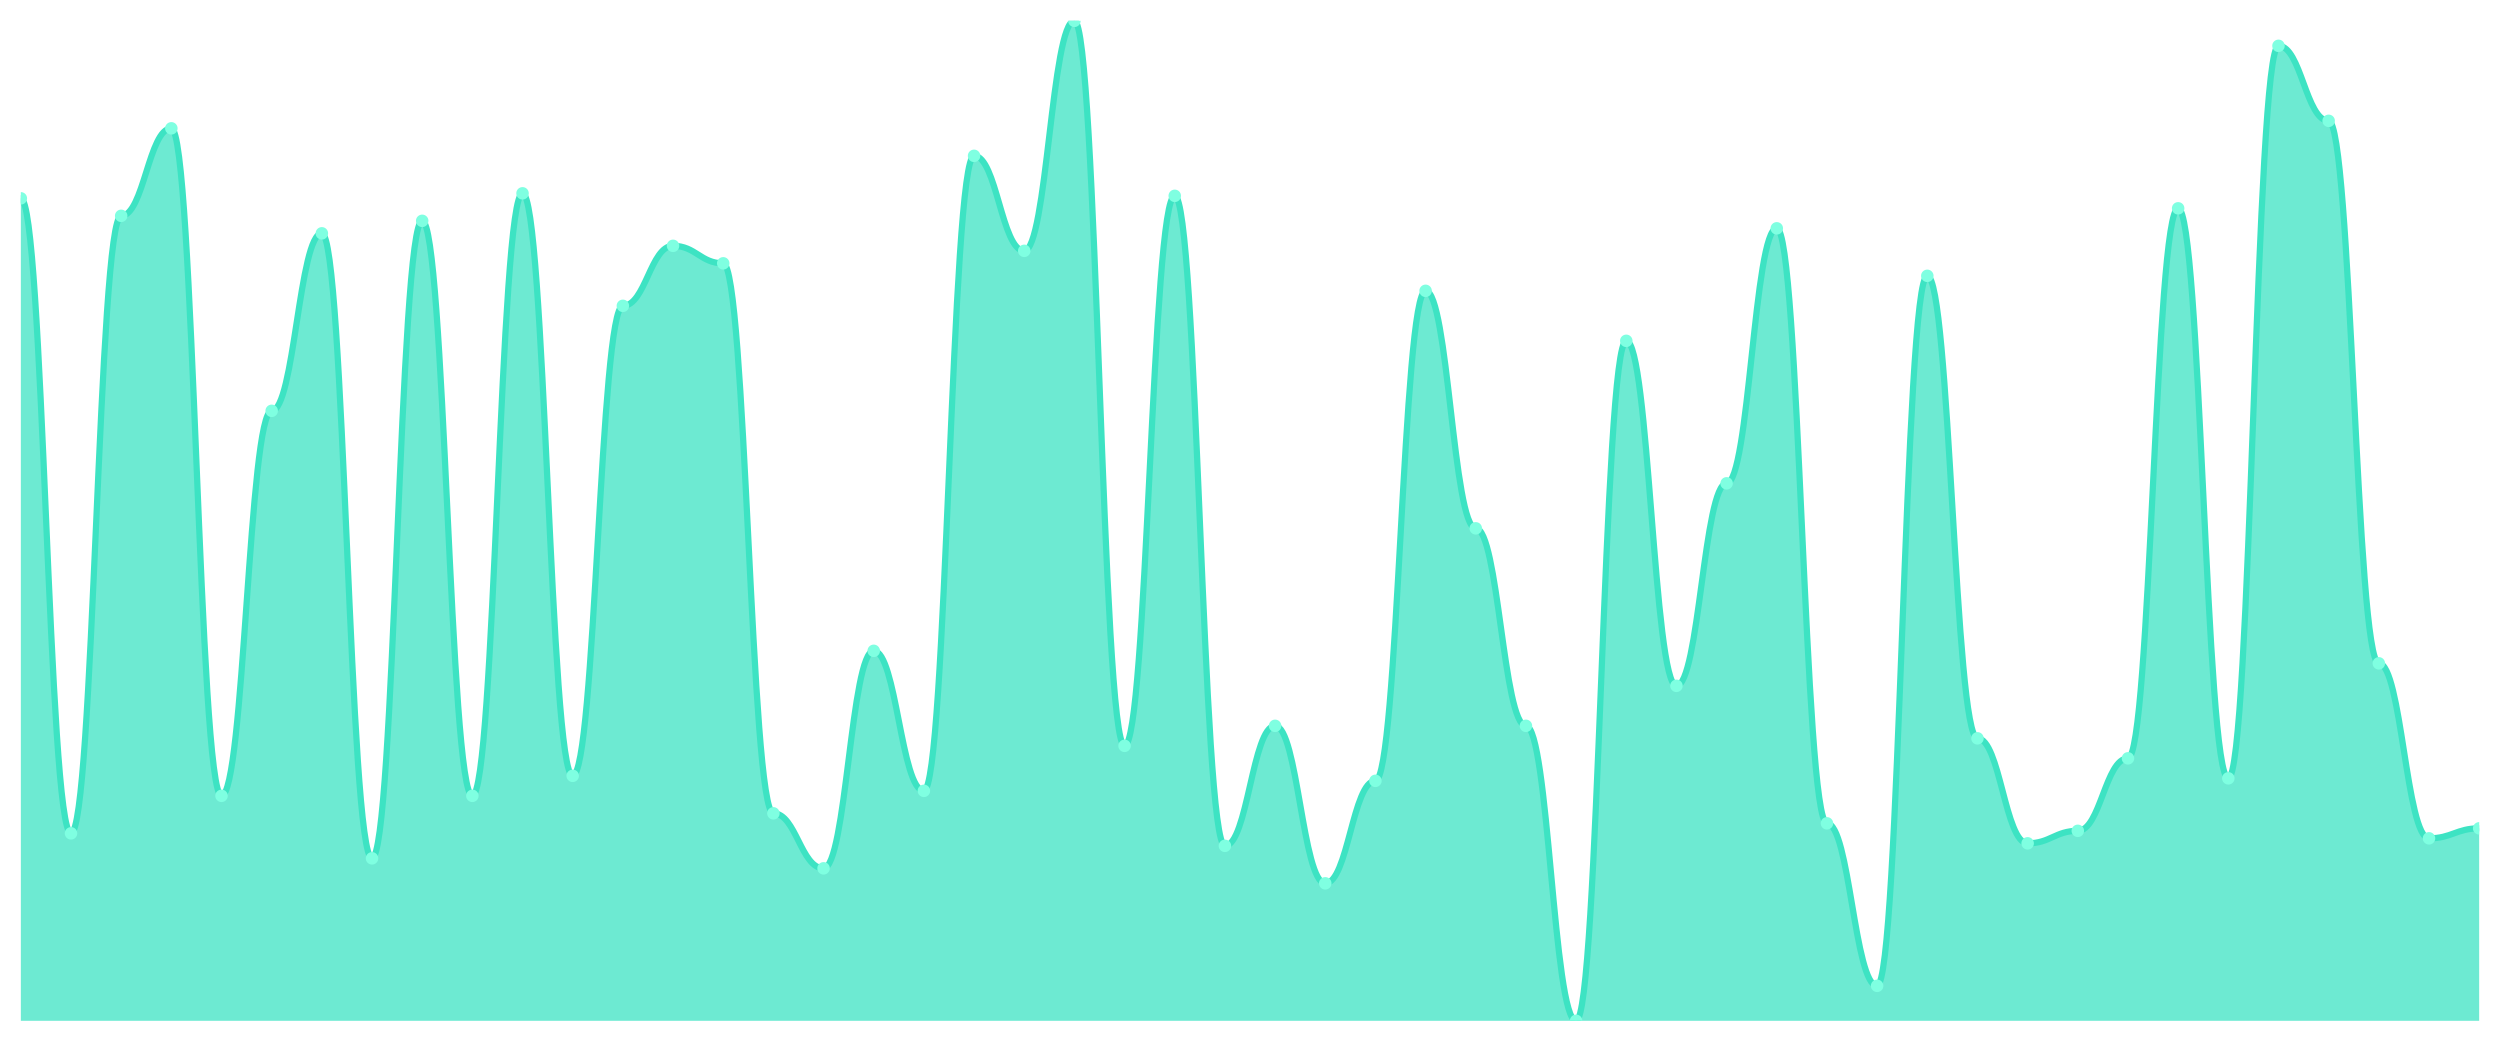
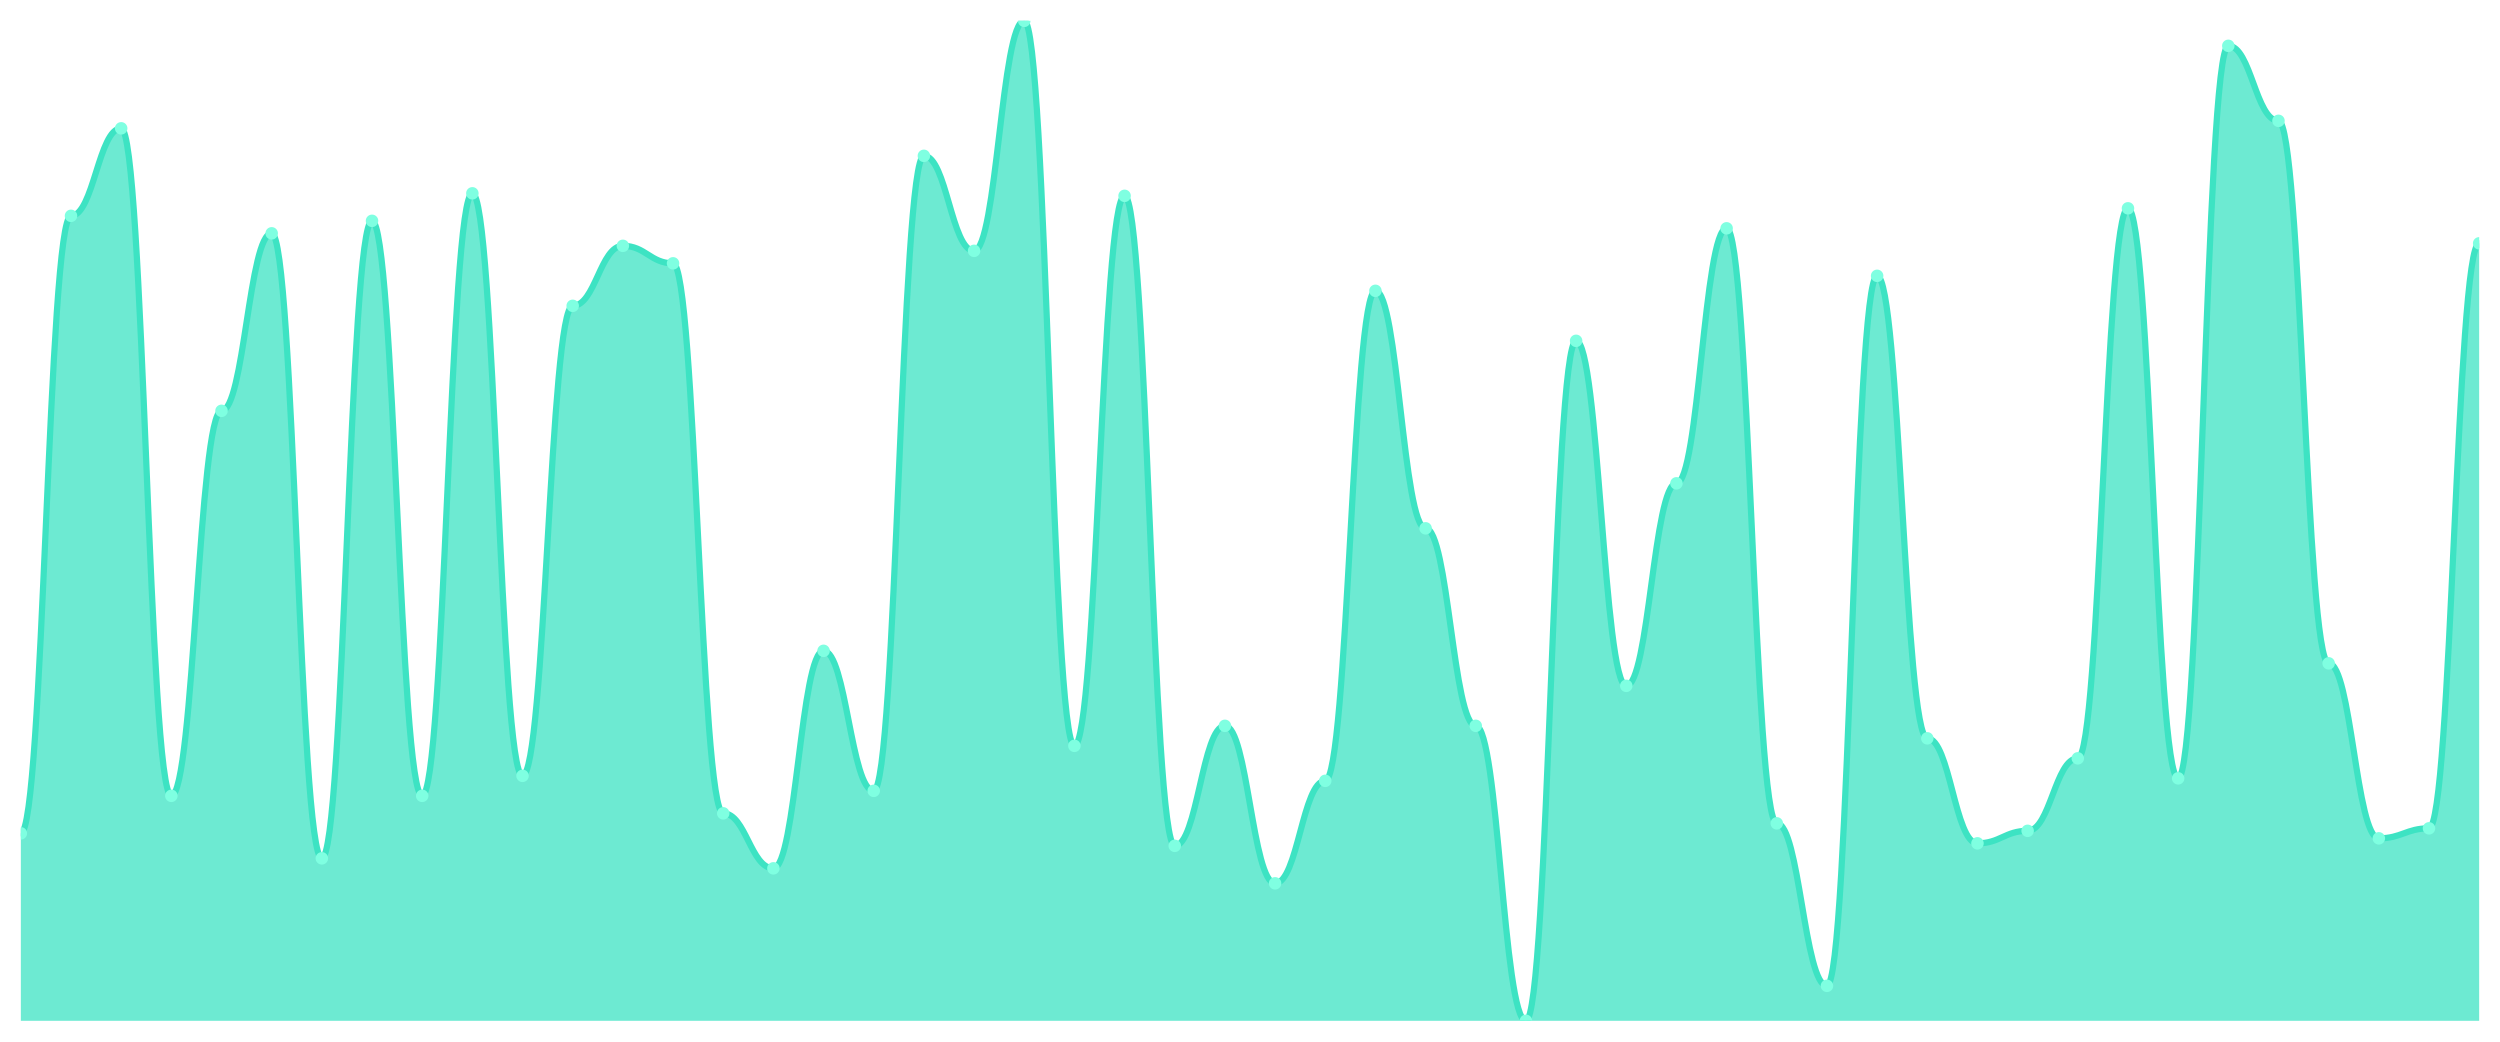
<svg xmlns="http://www.w3.org/2000/svg" viewBox="0 0 1200 500" width="1200" height="500">
  <defs>
    <clipPath id="c">
      <rect x="10" y="10" width="1180" height="480" />
    </clipPath>
  </defs>
  <rect width="1200" height="500" fill="none" />
  <g clip-path="url(#c)">
-     <path d="M 10,490 L 10,95.2 C 20.837,95.2 23.245,400 34.082,400 C 44.918,400 47.327,103.6 58.163,103.6 C 69,103.6 71.408,61.6 82.245,61.6 C 93.082,61.6 95.49,382 106.327,382 C 117.163,382 119.571,197.2 130.408,197.2 C 141.245,197.2 143.653,112 154.49,112 C 165.327,112 167.735,412 178.571,412 C 189.408,412 191.816,106 202.653,106 C 213.49,106 215.898,382 226.735,382 C 237.571,382 239.98,92.8 250.816,92.8 C 261.653,92.8 264.061,372.4 274.898,372.4 C 285.735,372.4 288.143,146.8 298.98,146.8 C 309.816,146.8 312.224,118 323.061,118 C 333.898,118 336.306,126.4 347.143,126.4 C 357.98,126.4 360.388,390.4 371.224,390.4 C 382.061,390.4 384.469,416.8 395.306,416.8 C 406.143,416.8 408.551,312.4 419.388,312.4 C 430.224,312.4 432.633,379.6 443.469,379.6 C 454.306,379.6 456.714,74.8 467.551,74.8 C 478.388,74.8 480.796,120.4 491.633,120.4 C 502.469,120.4 504.878,10 515.714,10 C 526.551,10 528.959,358 539.796,358 C 550.633,358 553.041,94 563.878,94 C 574.714,94 577.122,406 587.959,406 C 598.796,406 601.204,348.4 612.041,348.4 C 622.878,348.4 625.286,424 636.122,424 C 646.959,424 649.367,374.8 660.204,374.8 C 671.041,374.8 673.449,139.6 684.286,139.6 C 695.122,139.6 697.531,253.6 708.367,253.6 C 719.204,253.6 721.612,348.4 732.449,348.4 C 743.286,348.4 745.694,490 756.531,490 C 767.367,490 769.776,163.6 780.612,163.6 C 791.449,163.6 793.857,329.2 804.694,329.2 C 815.531,329.2 817.939,232 828.776,232 C 839.612,232 842.02,109.6 852.857,109.6 C 863.694,109.6 866.102,395.2 876.939,395.2 C 887.776,395.2 890.184,473.2 901.02,473.2 C 911.857,473.2 914.265,132.4 925.102,132.4 C 935.939,132.4 938.347,354.4 949.184,354.4 C 960.02,354.4 962.429,404.8 973.265,404.8 C 984.102,404.8 986.51,398.8 997.347,398.8 C 1008.184,398.8 1010.592,364 1021.429,364 C 1032.265,364 1034.673,100 1045.51,100 C 1056.347,100 1058.755,373.6 1069.592,373.6 C 1080.429,373.6 1082.837,22 1093.673,22 C 1104.51,22 1106.918,58 1117.755,58 C 1128.592,58 1131,318.4 1141.837,318.4 C 1152.673,318.4 1155.082,402.4 1165.918,402.4 C 1176.755,402.4 1179.163,397.6 1190,397.6 L 1190,490 Z" fill="rgba(61,227,195,0.75)" />
-     <path d="M 10,95.2 C 20.837,95.2 23.245,400 34.082,400 C 44.918,400 47.327,103.6 58.163,103.6 C 69,103.6 71.408,61.6 82.245,61.6 C 93.082,61.6 95.49,382 106.327,382 C 117.163,382 119.571,197.2 130.408,197.2 C 141.245,197.2 143.653,112 154.49,112 C 165.327,112 167.735,412 178.571,412 C 189.408,412 191.816,106 202.653,106 C 213.49,106 215.898,382 226.735,382 C 237.571,382 239.98,92.8 250.816,92.8 C 261.653,92.8 264.061,372.4 274.898,372.4 C 285.735,372.4 288.143,146.8 298.98,146.8 C 309.816,146.8 312.224,118 323.061,118 C 333.898,118 336.306,126.4 347.143,126.4 C 357.98,126.4 360.388,390.4 371.224,390.4 C 382.061,390.4 384.469,416.8 395.306,416.8 C 406.143,416.8 408.551,312.4 419.388,312.4 C 430.224,312.4 432.633,379.6 443.469,379.6 C 454.306,379.6 456.714,74.8 467.551,74.8 C 478.388,74.8 480.796,120.4 491.633,120.4 C 502.469,120.4 504.878,10 515.714,10 C 526.551,10 528.959,358 539.796,358 C 550.633,358 553.041,94 563.878,94 C 574.714,94 577.122,406 587.959,406 C 598.796,406 601.204,348.4 612.041,348.4 C 622.878,348.4 625.286,424 636.122,424 C 646.959,424 649.367,374.8 660.204,374.8 C 671.041,374.8 673.449,139.6 684.286,139.6 C 695.122,139.6 697.531,253.6 708.367,253.6 C 719.204,253.6 721.612,348.4 732.449,348.4 C 743.286,348.4 745.694,490 756.531,490 C 767.367,490 769.776,163.6 780.612,163.6 C 791.449,163.6 793.857,329.2 804.694,329.2 C 815.531,329.2 817.939,232 828.776,232 C 839.612,232 842.02,109.6 852.857,109.6 C 863.694,109.6 866.102,395.2 876.939,395.2 C 887.776,395.2 890.184,473.2 901.02,473.2 C 911.857,473.2 914.265,132.4 925.102,132.4 C 935.939,132.4 938.347,354.4 949.184,354.4 C 960.02,354.4 962.429,404.8 973.265,404.8 C 984.102,404.8 986.51,398.8 997.347,398.8 C 1008.184,398.8 1010.592,364 1021.429,364 C 1032.265,364 1034.673,100 1045.51,100 C 1056.347,100 1058.755,373.6 1069.592,373.6 C 1080.429,373.6 1082.837,22 1093.673,22 C 1104.51,22 1106.918,58 1117.755,58 C 1128.592,58 1131,318.4 1141.837,318.4 C 1152.673,318.4 1155.082,402.4 1165.918,402.4 C 1176.755,402.4 1179.163,397.6 1190,397.6" fill="none" stroke="#3de3c3" stroke-width="3" stroke-linecap="round" stroke-linejoin="round" />
-     <circle cx="10" cy="95.2" r="3" fill="#7fffe1" />
-     <circle cx="34.082" cy="400" r="3" fill="#7fffe1" />
-     <circle cx="58.163" cy="103.6" r="3" fill="#7fffe1" />
-     <circle cx="82.245" cy="61.6" r="3" fill="#7fffe1" />
-     <circle cx="106.327" cy="382" r="3" fill="#7fffe1" />
-     <circle cx="130.408" cy="197.2" r="3" fill="#7fffe1" />
-     <circle cx="154.49" cy="112" r="3" fill="#7fffe1" />
-     <circle cx="178.571" cy="412" r="3" fill="#7fffe1" />
-     <circle cx="202.653" cy="106" r="3" fill="#7fffe1" />
-     <circle cx="226.735" cy="382" r="3" fill="#7fffe1" />
-     <circle cx="250.816" cy="92.8" r="3" fill="#7fffe1" />
-     <circle cx="274.898" cy="372.4" r="3" fill="#7fffe1" />
-     <circle cx="298.98" cy="146.8" r="3" fill="#7fffe1" />
-     <circle cx="323.061" cy="118" r="3" fill="#7fffe1" />
-     <circle cx="347.143" cy="126.4" r="3" fill="#7fffe1" />
-     <circle cx="371.224" cy="390.4" r="3" fill="#7fffe1" />
-     <circle cx="395.306" cy="416.8" r="3" fill="#7fffe1" />
-     <circle cx="419.388" cy="312.4" r="3" fill="#7fffe1" />
-     <circle cx="443.469" cy="379.6" r="3" fill="#7fffe1" />
-     <circle cx="467.551" cy="74.8" r="3" fill="#7fffe1" />
-     <circle cx="491.633" cy="120.4" r="3" fill="#7fffe1" />
-     <circle cx="515.714" cy="10" r="3" fill="#7fffe1" />
-     <circle cx="539.796" cy="358" r="3" fill="#7fffe1" />
-     <circle cx="563.878" cy="94" r="3" fill="#7fffe1" />
-     <circle cx="587.959" cy="406" r="3" fill="#7fffe1" />
-     <circle cx="612.041" cy="348.4" r="3" fill="#7fffe1" />
-     <circle cx="636.122" cy="424" r="3" fill="#7fffe1" />
-     <circle cx="660.204" cy="374.8" r="3" fill="#7fffe1" />
-     <circle cx="684.286" cy="139.6" r="3" fill="#7fffe1" />
-     <circle cx="708.367" cy="253.6" r="3" fill="#7fffe1" />
-     <circle cx="732.449" cy="348.4" r="3" fill="#7fffe1" />
-     <circle cx="756.531" cy="490" r="3" fill="#7fffe1" />
-     <circle cx="780.612" cy="163.6" r="3" fill="#7fffe1" />
-     <circle cx="804.694" cy="329.2" r="3" fill="#7fffe1" />
-     <circle cx="828.776" cy="232" r="3" fill="#7fffe1" />
-     <circle cx="852.857" cy="109.6" r="3" fill="#7fffe1" />
-     <circle cx="876.939" cy="395.2" r="3" fill="#7fffe1" />
-     <circle cx="901.02" cy="473.2" r="3" fill="#7fffe1" />
-     <circle cx="925.102" cy="132.4" r="3" fill="#7fffe1" />
-     <circle cx="949.184" cy="354.4" r="3" fill="#7fffe1" />
-     <circle cx="973.265" cy="404.8" r="3" fill="#7fffe1" />
-     <circle cx="997.347" cy="398.8" r="3" fill="#7fffe1" />
-     <circle cx="1021.429" cy="364" r="3" fill="#7fffe1" />
-     <circle cx="1045.51" cy="100" r="3" fill="#7fffe1" />
-     <circle cx="1069.592" cy="373.6" r="3" fill="#7fffe1" />
-     <circle cx="1093.673" cy="22" r="3" fill="#7fffe1" />
-     <circle cx="1117.755" cy="58" r="3" fill="#7fffe1" />
-     <circle cx="1141.837" cy="318.4" r="3" fill="#7fffe1" />
-     <circle cx="1165.918" cy="402.4" r="3" fill="#7fffe1" />
-     <circle cx="1190" cy="397.6" r="3" fill="#7fffe1" />
+     <path d="M 10,490 L 10,400 C 20.837,400 23.245,103.6 34.082,103.6 C 44.918,103.6 47.327,61.6 58.163,61.6 C 69,61.6 71.408,382 82.245,382 C 93.082,382 95.49,197.2 106.327,197.2 C 117.163,197.2 119.571,112 130.408,112 C 141.245,112 143.653,412 154.49,412 C 165.327,412 167.735,106 178.571,106 C 189.408,106 191.816,382 202.653,382 C 213.49,382 215.898,92.8 226.735,92.8 C 237.571,92.8 239.98,372.4 250.816,372.4 C 261.653,372.4 264.061,146.8 274.898,146.8 C 285.735,146.8 288.143,118 298.98,118 C 309.816,118 312.224,126.4 323.061,126.4 C 333.898,126.4 336.306,390.4 347.143,390.4 C 357.98,390.4 360.388,416.8 371.224,416.8 C 382.061,416.8 384.469,312.4 395.306,312.4 C 406.143,312.4 408.551,379.6 419.388,379.6 C 430.224,379.6 432.633,74.8 443.469,74.8 C 454.306,74.8 456.714,120.4 467.551,120.4 C 478.388,120.4 480.796,10 491.633,10 C 502.469,10 504.878,358 515.714,358 C 526.551,358 528.959,94 539.796,94 C 550.633,94 553.041,406 563.878,406 C 574.714,406 577.122,348.4 587.959,348.4 C 598.796,348.4 601.204,424 612.041,424 C 622.878,424 625.286,374.8 636.122,374.8 C 646.959,374.8 649.367,139.6 660.204,139.6 C 671.041,139.6 673.449,253.6 684.286,253.6 C 695.122,253.6 697.531,348.4 708.367,348.4 C 719.204,348.4 721.612,490 732.449,490 C 743.286,490 745.694,163.6 756.531,163.6 C 767.367,163.6 769.776,329.2 780.612,329.2 C 791.449,329.2 793.857,232 804.694,232 C 815.531,232 817.939,109.6 828.776,109.6 C 839.612,109.6 842.02,395.2 852.857,395.2 C 863.694,395.2 866.102,473.2 876.939,473.2 C 887.776,473.2 890.184,132.4 901.02,132.4 C 911.857,132.4 914.265,354.4 925.102,354.4 C 935.939,354.4 938.347,404.8 949.184,404.8 C 960.02,404.8 962.429,398.8 973.265,398.8 C 984.102,398.8 986.51,364 997.347,364 C 1008.184,364 1010.592,100 1021.429,100 C 1032.265,100 1034.673,373.6 1045.51,373.6 C 1056.347,373.6 1058.755,22 1069.592,22 C 1080.429,22 1082.837,58 1093.673,58 C 1104.51,58 1106.918,318.4 1117.755,318.4 C 1128.592,318.4 1131,402.4 1141.837,402.4 C 1152.673,402.4 1155.082,397.6 1165.918,397.6 C 1176.755,397.6 1179.163,116.8 1190,116.8 L 1190,490 Z" fill="rgba(61,227,195,0.75)" />
+     <path d="M 10,400 C 20.837,400 23.245,103.6 34.082,103.6 C 44.918,103.6 47.327,61.6 58.163,61.6 C 69,61.6 71.408,382 82.245,382 C 93.082,382 95.49,197.2 106.327,197.2 C 117.163,197.2 119.571,112 130.408,112 C 141.245,112 143.653,412 154.49,412 C 165.327,412 167.735,106 178.571,106 C 189.408,106 191.816,382 202.653,382 C 213.49,382 215.898,92.8 226.735,92.8 C 237.571,92.8 239.98,372.4 250.816,372.4 C 261.653,372.4 264.061,146.8 274.898,146.8 C 285.735,146.8 288.143,118 298.98,118 C 309.816,118 312.224,126.4 323.061,126.4 C 333.898,126.4 336.306,390.4 347.143,390.4 C 357.98,390.4 360.388,416.8 371.224,416.8 C 382.061,416.8 384.469,312.4 395.306,312.4 C 406.143,312.4 408.551,379.6 419.388,379.6 C 430.224,379.6 432.633,74.8 443.469,74.8 C 454.306,74.8 456.714,120.4 467.551,120.4 C 478.388,120.4 480.796,10 491.633,10 C 502.469,10 504.878,358 515.714,358 C 526.551,358 528.959,94 539.796,94 C 550.633,94 553.041,406 563.878,406 C 574.714,406 577.122,348.4 587.959,348.4 C 598.796,348.4 601.204,424 612.041,424 C 622.878,424 625.286,374.8 636.122,374.8 C 646.959,374.8 649.367,139.6 660.204,139.6 C 671.041,139.6 673.449,253.6 684.286,253.6 C 695.122,253.6 697.531,348.4 708.367,348.4 C 719.204,348.4 721.612,490 732.449,490 C 743.286,490 745.694,163.6 756.531,163.6 C 767.367,163.6 769.776,329.2 780.612,329.2 C 791.449,329.2 793.857,232 804.694,232 C 815.531,232 817.939,109.6 828.776,109.6 C 839.612,109.6 842.02,395.2 852.857,395.2 C 863.694,395.2 866.102,473.2 876.939,473.2 C 887.776,473.2 890.184,132.4 901.02,132.4 C 911.857,132.4 914.265,354.4 925.102,354.4 C 935.939,354.4 938.347,404.8 949.184,404.8 C 960.02,404.8 962.429,398.8 973.265,398.8 C 984.102,398.8 986.51,364 997.347,364 C 1008.184,364 1010.592,100 1021.429,100 C 1032.265,100 1034.673,373.6 1045.51,373.6 C 1056.347,373.6 1058.755,22 1069.592,22 C 1080.429,22 1082.837,58 1093.673,58 C 1104.51,58 1106.918,318.4 1117.755,318.4 C 1128.592,318.4 1131,402.4 1141.837,402.4 C 1152.673,402.4 1155.082,397.6 1165.918,397.6 C 1176.755,397.6 1179.163,116.8 1190,116.8" fill="none" stroke="#3de3c3" stroke-width="3" stroke-linecap="round" stroke-linejoin="round" />
+     <circle cx="10" cy="400" r="3" fill="#7fffe1" />
+     <circle cx="34.082" cy="103.6" r="3" fill="#7fffe1" />
+     <circle cx="58.163" cy="61.6" r="3" fill="#7fffe1" />
+     <circle cx="82.245" cy="382" r="3" fill="#7fffe1" />
+     <circle cx="106.327" cy="197.2" r="3" fill="#7fffe1" />
+     <circle cx="130.408" cy="112" r="3" fill="#7fffe1" />
+     <circle cx="154.49" cy="412" r="3" fill="#7fffe1" />
+     <circle cx="178.571" cy="106" r="3" fill="#7fffe1" />
+     <circle cx="202.653" cy="382" r="3" fill="#7fffe1" />
+     <circle cx="226.735" cy="92.8" r="3" fill="#7fffe1" />
+     <circle cx="250.816" cy="372.4" r="3" fill="#7fffe1" />
+     <circle cx="274.898" cy="146.8" r="3" fill="#7fffe1" />
+     <circle cx="298.98" cy="118" r="3" fill="#7fffe1" />
+     <circle cx="323.061" cy="126.4" r="3" fill="#7fffe1" />
+     <circle cx="347.143" cy="390.4" r="3" fill="#7fffe1" />
+     <circle cx="371.224" cy="416.8" r="3" fill="#7fffe1" />
+     <circle cx="395.306" cy="312.4" r="3" fill="#7fffe1" />
+     <circle cx="419.388" cy="379.6" r="3" fill="#7fffe1" />
+     <circle cx="443.469" cy="74.8" r="3" fill="#7fffe1" />
+     <circle cx="467.551" cy="120.4" r="3" fill="#7fffe1" />
+     <circle cx="491.633" cy="10" r="3" fill="#7fffe1" />
+     <circle cx="515.714" cy="358" r="3" fill="#7fffe1" />
+     <circle cx="539.796" cy="94" r="3" fill="#7fffe1" />
+     <circle cx="563.878" cy="406" r="3" fill="#7fffe1" />
+     <circle cx="587.959" cy="348.4" r="3" fill="#7fffe1" />
+     <circle cx="612.041" cy="424" r="3" fill="#7fffe1" />
+     <circle cx="636.122" cy="374.8" r="3" fill="#7fffe1" />
+     <circle cx="660.204" cy="139.6" r="3" fill="#7fffe1" />
+     <circle cx="684.286" cy="253.6" r="3" fill="#7fffe1" />
+     <circle cx="708.367" cy="348.4" r="3" fill="#7fffe1" />
+     <circle cx="732.449" cy="490" r="3" fill="#7fffe1" />
+     <circle cx="756.531" cy="163.6" r="3" fill="#7fffe1" />
+     <circle cx="780.612" cy="329.2" r="3" fill="#7fffe1" />
+     <circle cx="804.694" cy="232" r="3" fill="#7fffe1" />
+     <circle cx="828.776" cy="109.6" r="3" fill="#7fffe1" />
+     <circle cx="852.857" cy="395.2" r="3" fill="#7fffe1" />
+     <circle cx="876.939" cy="473.2" r="3" fill="#7fffe1" />
+     <circle cx="901.02" cy="132.4" r="3" fill="#7fffe1" />
+     <circle cx="925.102" cy="354.4" r="3" fill="#7fffe1" />
+     <circle cx="949.184" cy="404.8" r="3" fill="#7fffe1" />
+     <circle cx="973.265" cy="398.8" r="3" fill="#7fffe1" />
+     <circle cx="997.347" cy="364" r="3" fill="#7fffe1" />
+     <circle cx="1021.429" cy="100" r="3" fill="#7fffe1" />
+     <circle cx="1045.51" cy="373.6" r="3" fill="#7fffe1" />
+     <circle cx="1069.592" cy="22" r="3" fill="#7fffe1" />
+     <circle cx="1093.673" cy="58" r="3" fill="#7fffe1" />
+     <circle cx="1117.755" cy="318.4" r="3" fill="#7fffe1" />
+     <circle cx="1141.837" cy="402.4" r="3" fill="#7fffe1" />
+     <circle cx="1165.918" cy="397.6" r="3" fill="#7fffe1" />
+     <circle cx="1190" cy="116.8" r="3" fill="#7fffe1" />
  </g>
</svg>
